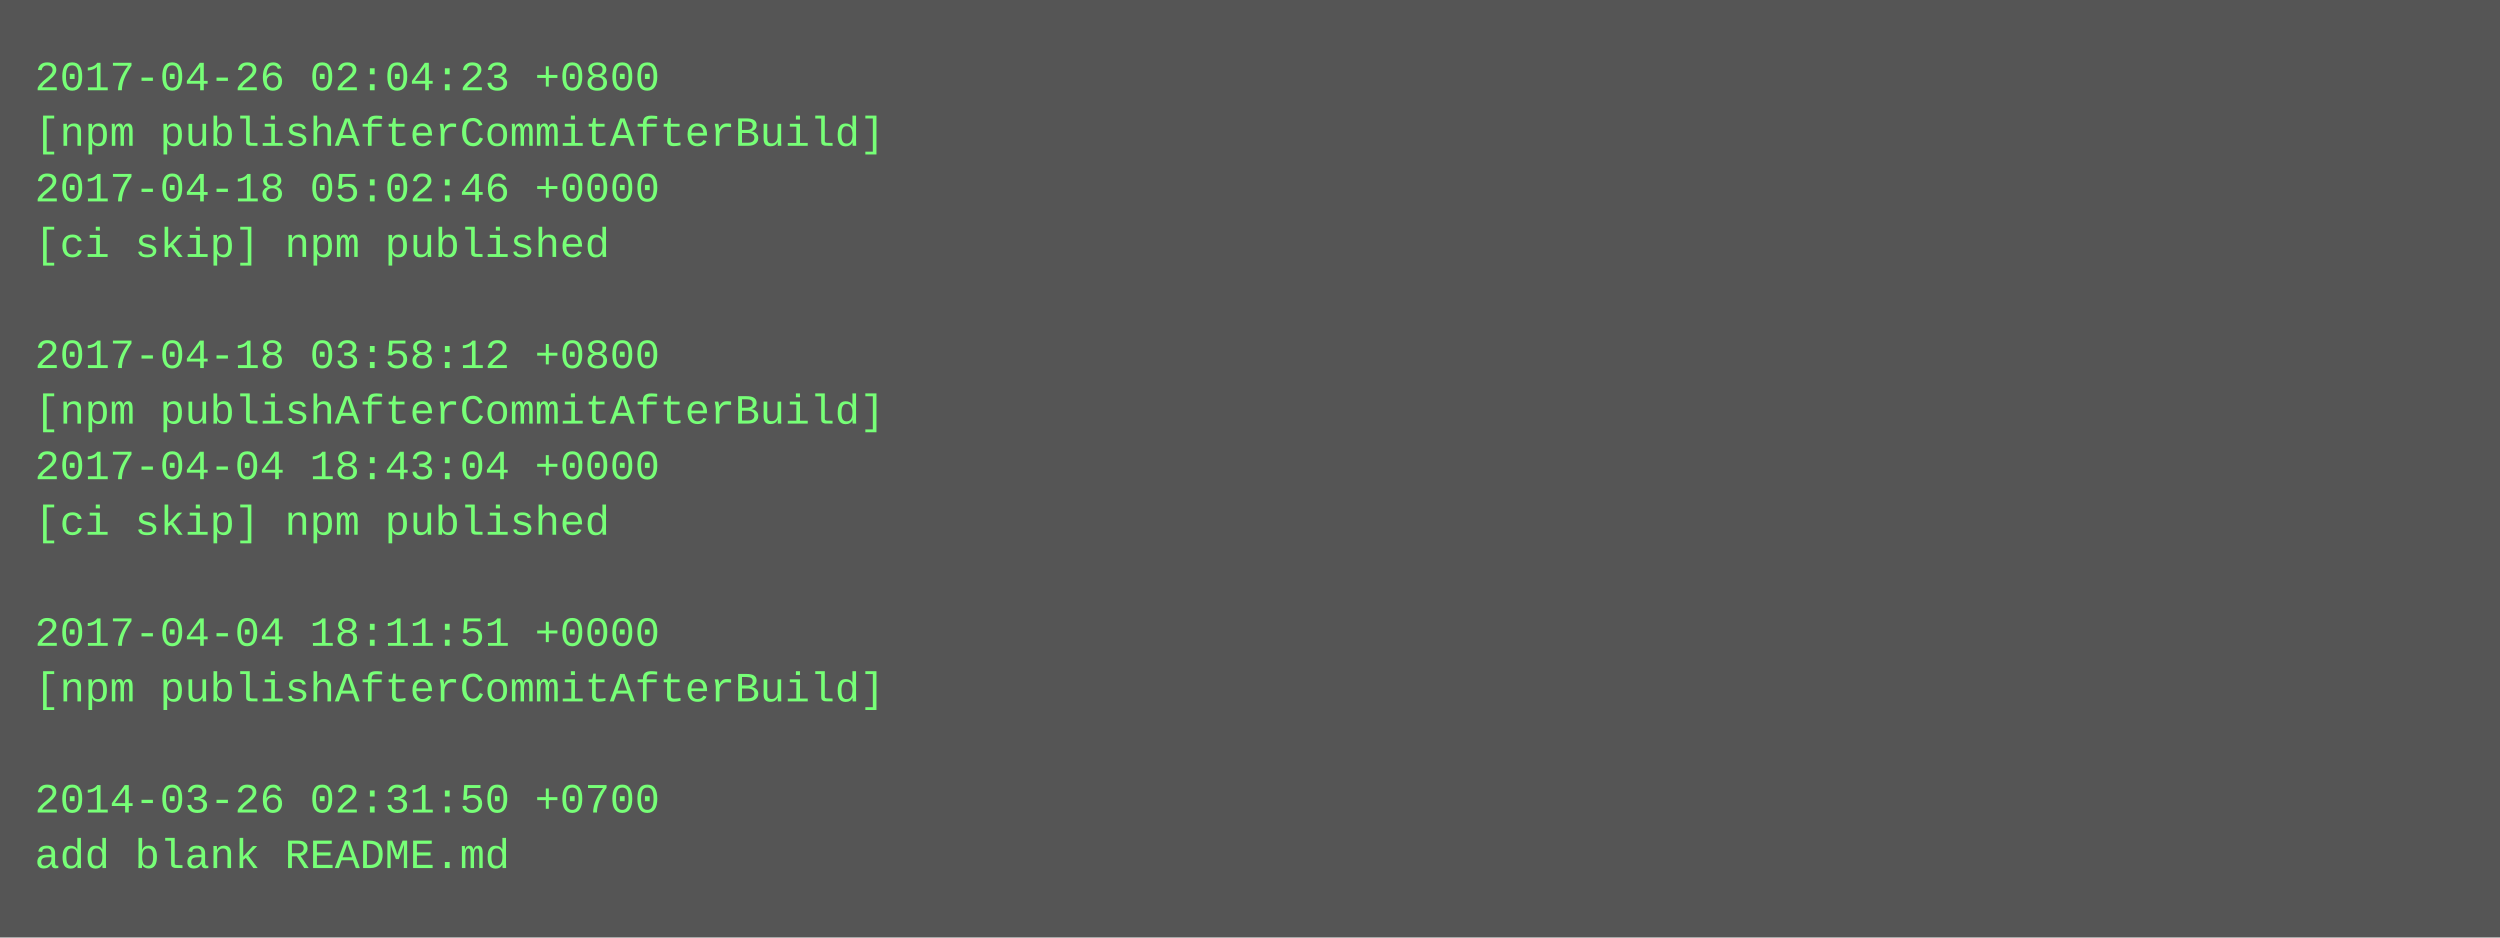
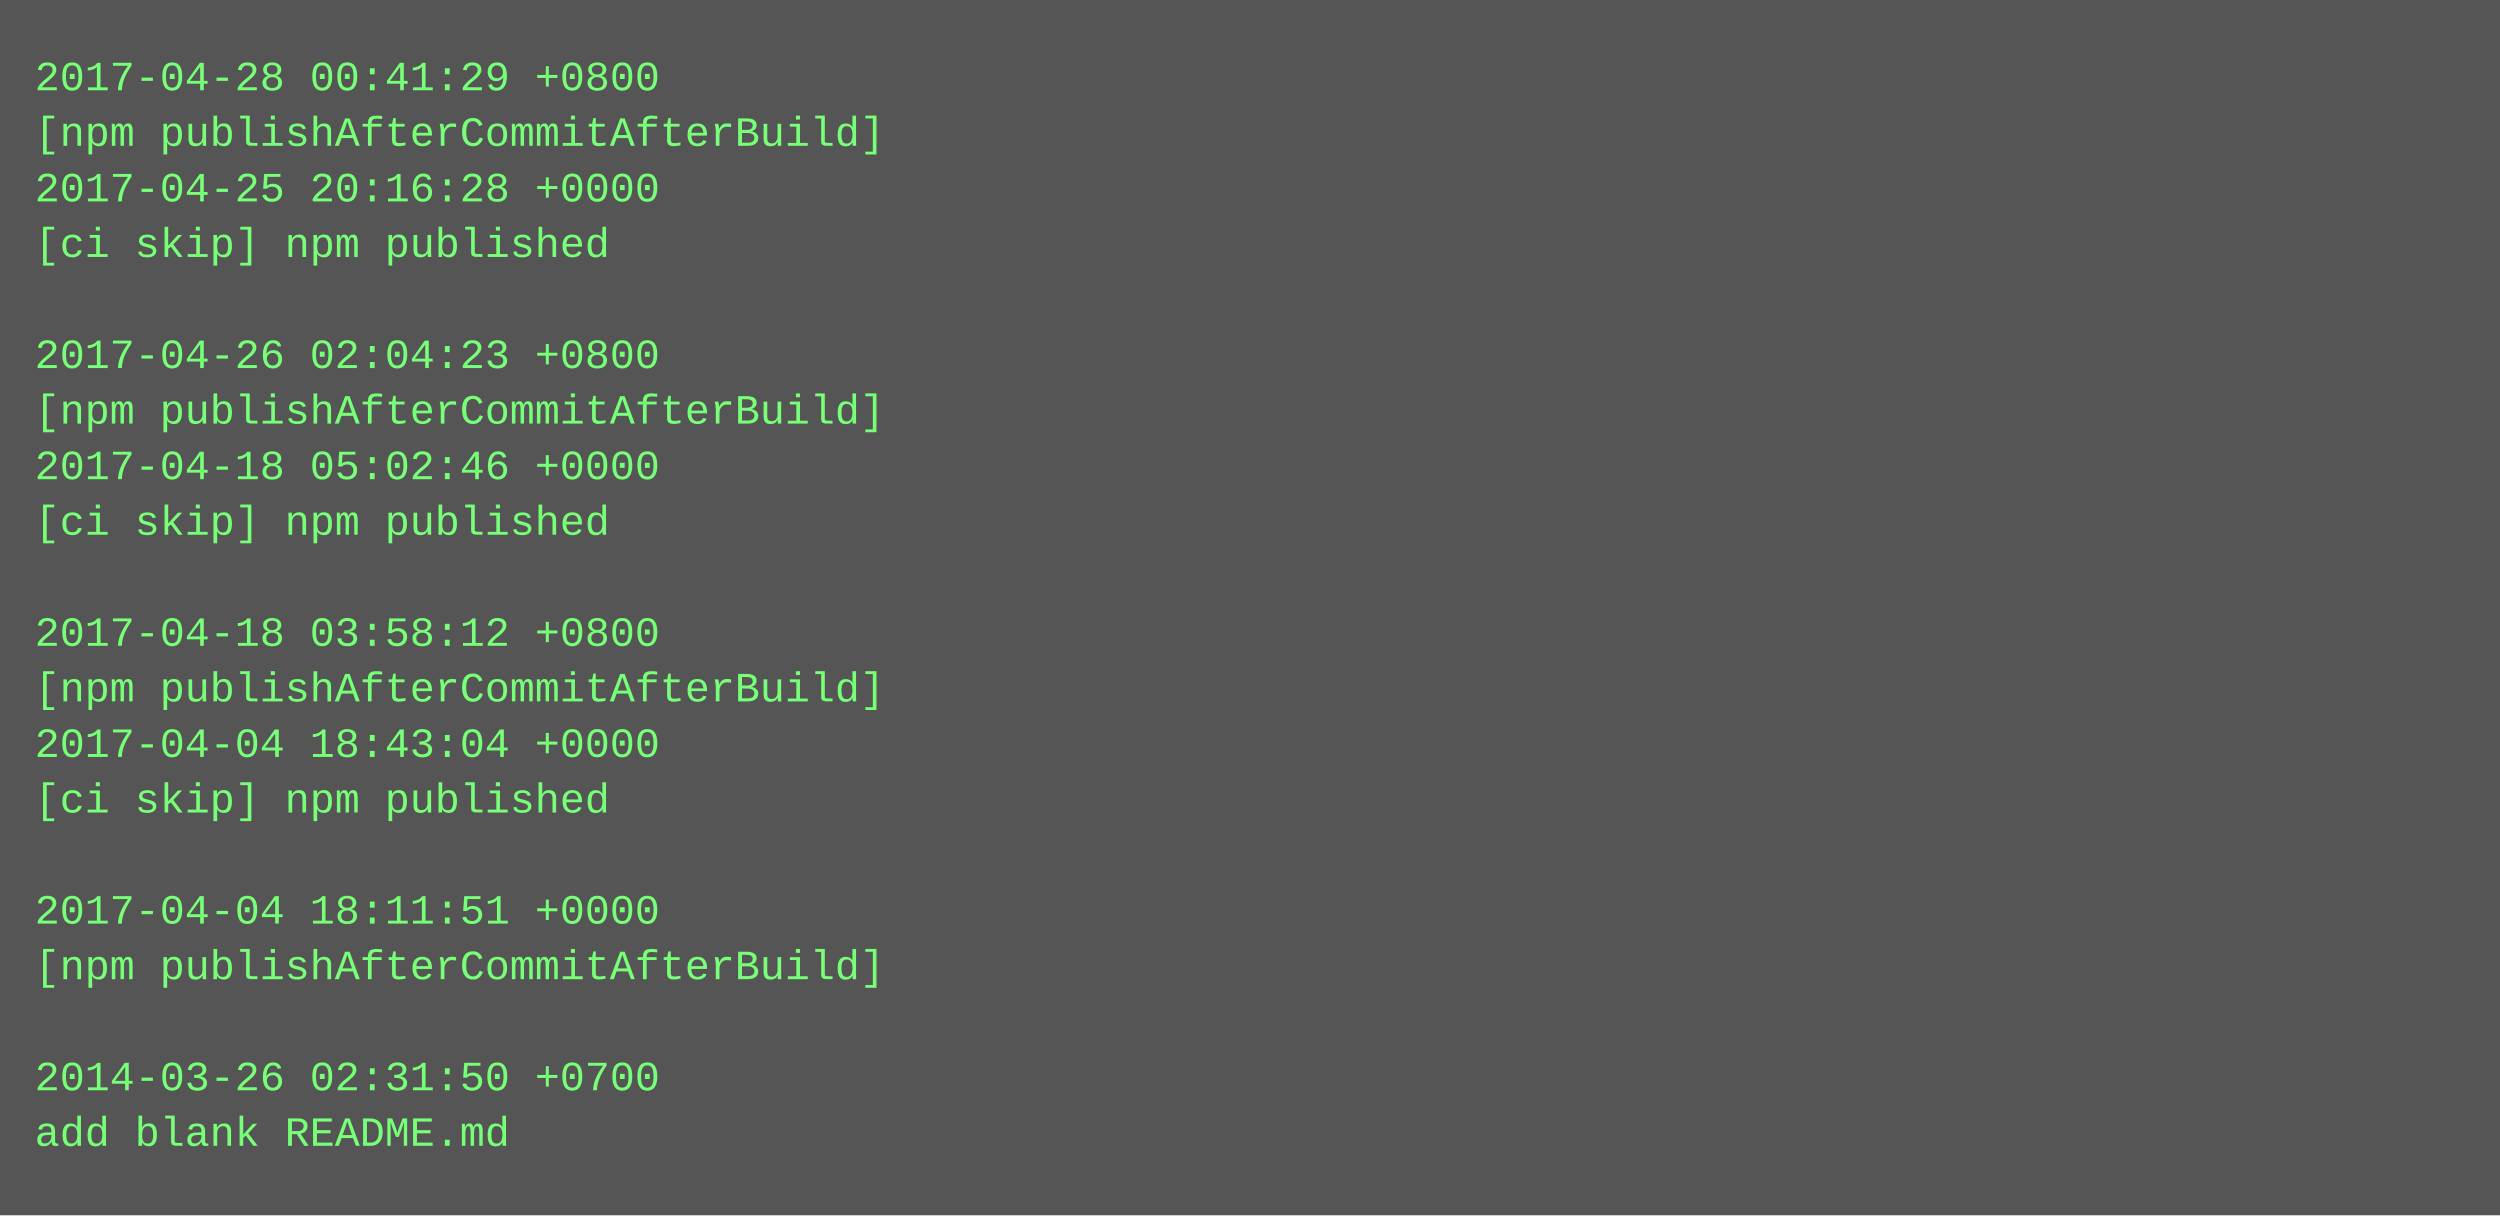
- <svg xmlns="http://www.w3.org/2000/svg" height="270" width="720">
-   <rect height="270" fill="#555" width="720" />
+ <svg xmlns="http://www.w3.org/2000/svg" height="350" width="720">
+   <rect height="350" fill="#555" width="720" />
  <text fill="#7f7" font-family="Courier New" font-size="12" xml:space="preserve">
-     <tspan x="10" y="26">2017-04-26 02:04:23 +0800</tspan>
+     <tspan x="10" y="26">2017-04-28 00:41:29 +0800</tspan>
    <tspan x="10" y="42">[npm publishAfterCommitAfterBuild]</tspan>
-     <tspan x="10" y="58">2017-04-18 05:02:46 +0000</tspan>
+     <tspan x="10" y="58">2017-04-25 20:16:28 +0000</tspan>
    <tspan x="10" y="74">[ci skip] npm published</tspan>
    <tspan x="10" y="90" />
-     <tspan x="10" y="106">2017-04-18 03:58:12 +0800</tspan>
+     <tspan x="10" y="106">2017-04-26 02:04:23 +0800</tspan>
    <tspan x="10" y="122">[npm publishAfterCommitAfterBuild]</tspan>
-     <tspan x="10" y="138">2017-04-04 18:43:04 +0000</tspan>
+     <tspan x="10" y="138">2017-04-18 05:02:46 +0000</tspan>
    <tspan x="10" y="154">[ci skip] npm published</tspan>
    <tspan x="10" y="170" />
-     <tspan x="10" y="186">2017-04-04 18:11:51 +0000</tspan>
+     <tspan x="10" y="186">2017-04-18 03:58:12 +0800</tspan>
    <tspan x="10" y="202">[npm publishAfterCommitAfterBuild]</tspan>
-     <tspan x="10" y="218" />
-     <tspan x="10" y="234">2014-03-26 02:31:50 +0700</tspan>
-     <tspan x="10" y="250">add blank README.md</tspan>
+     <tspan x="10" y="218">2017-04-04 18:43:04 +0000</tspan>
+     <tspan x="10" y="234">[ci skip] npm published</tspan>
+     <tspan x="10" y="250" />
+     <tspan x="10" y="266">2017-04-04 18:11:51 +0000</tspan>
+     <tspan x="10" y="282">[npm publishAfterCommitAfterBuild]</tspan>
+     <tspan x="10" y="298" />
+     <tspan x="10" y="314">2014-03-26 02:31:50 +0700</tspan>
+     <tspan x="10" y="330">add blank README.md</tspan>
  </text>
</svg>
